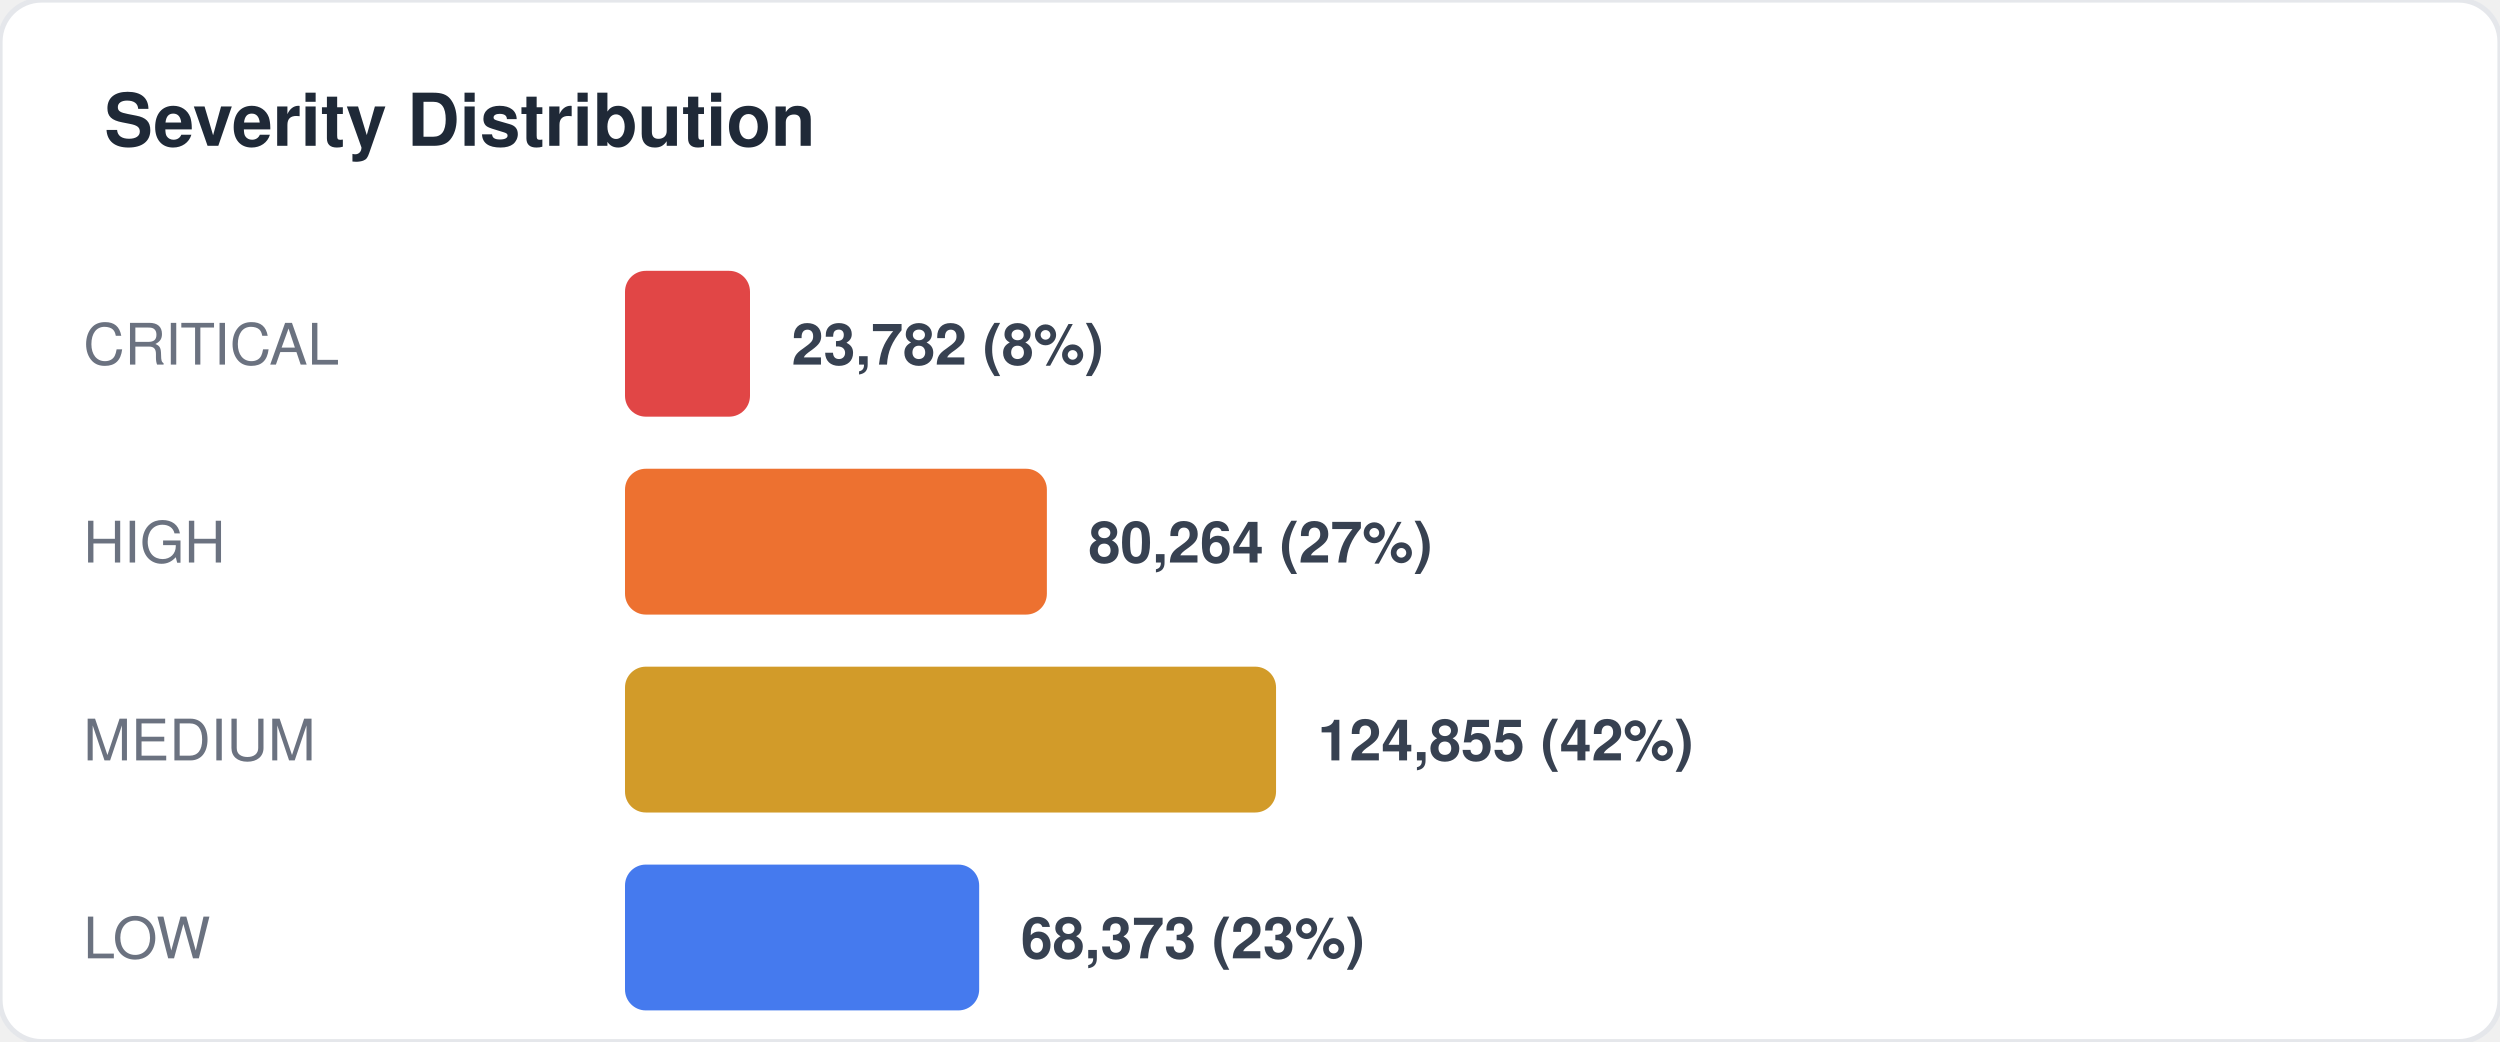
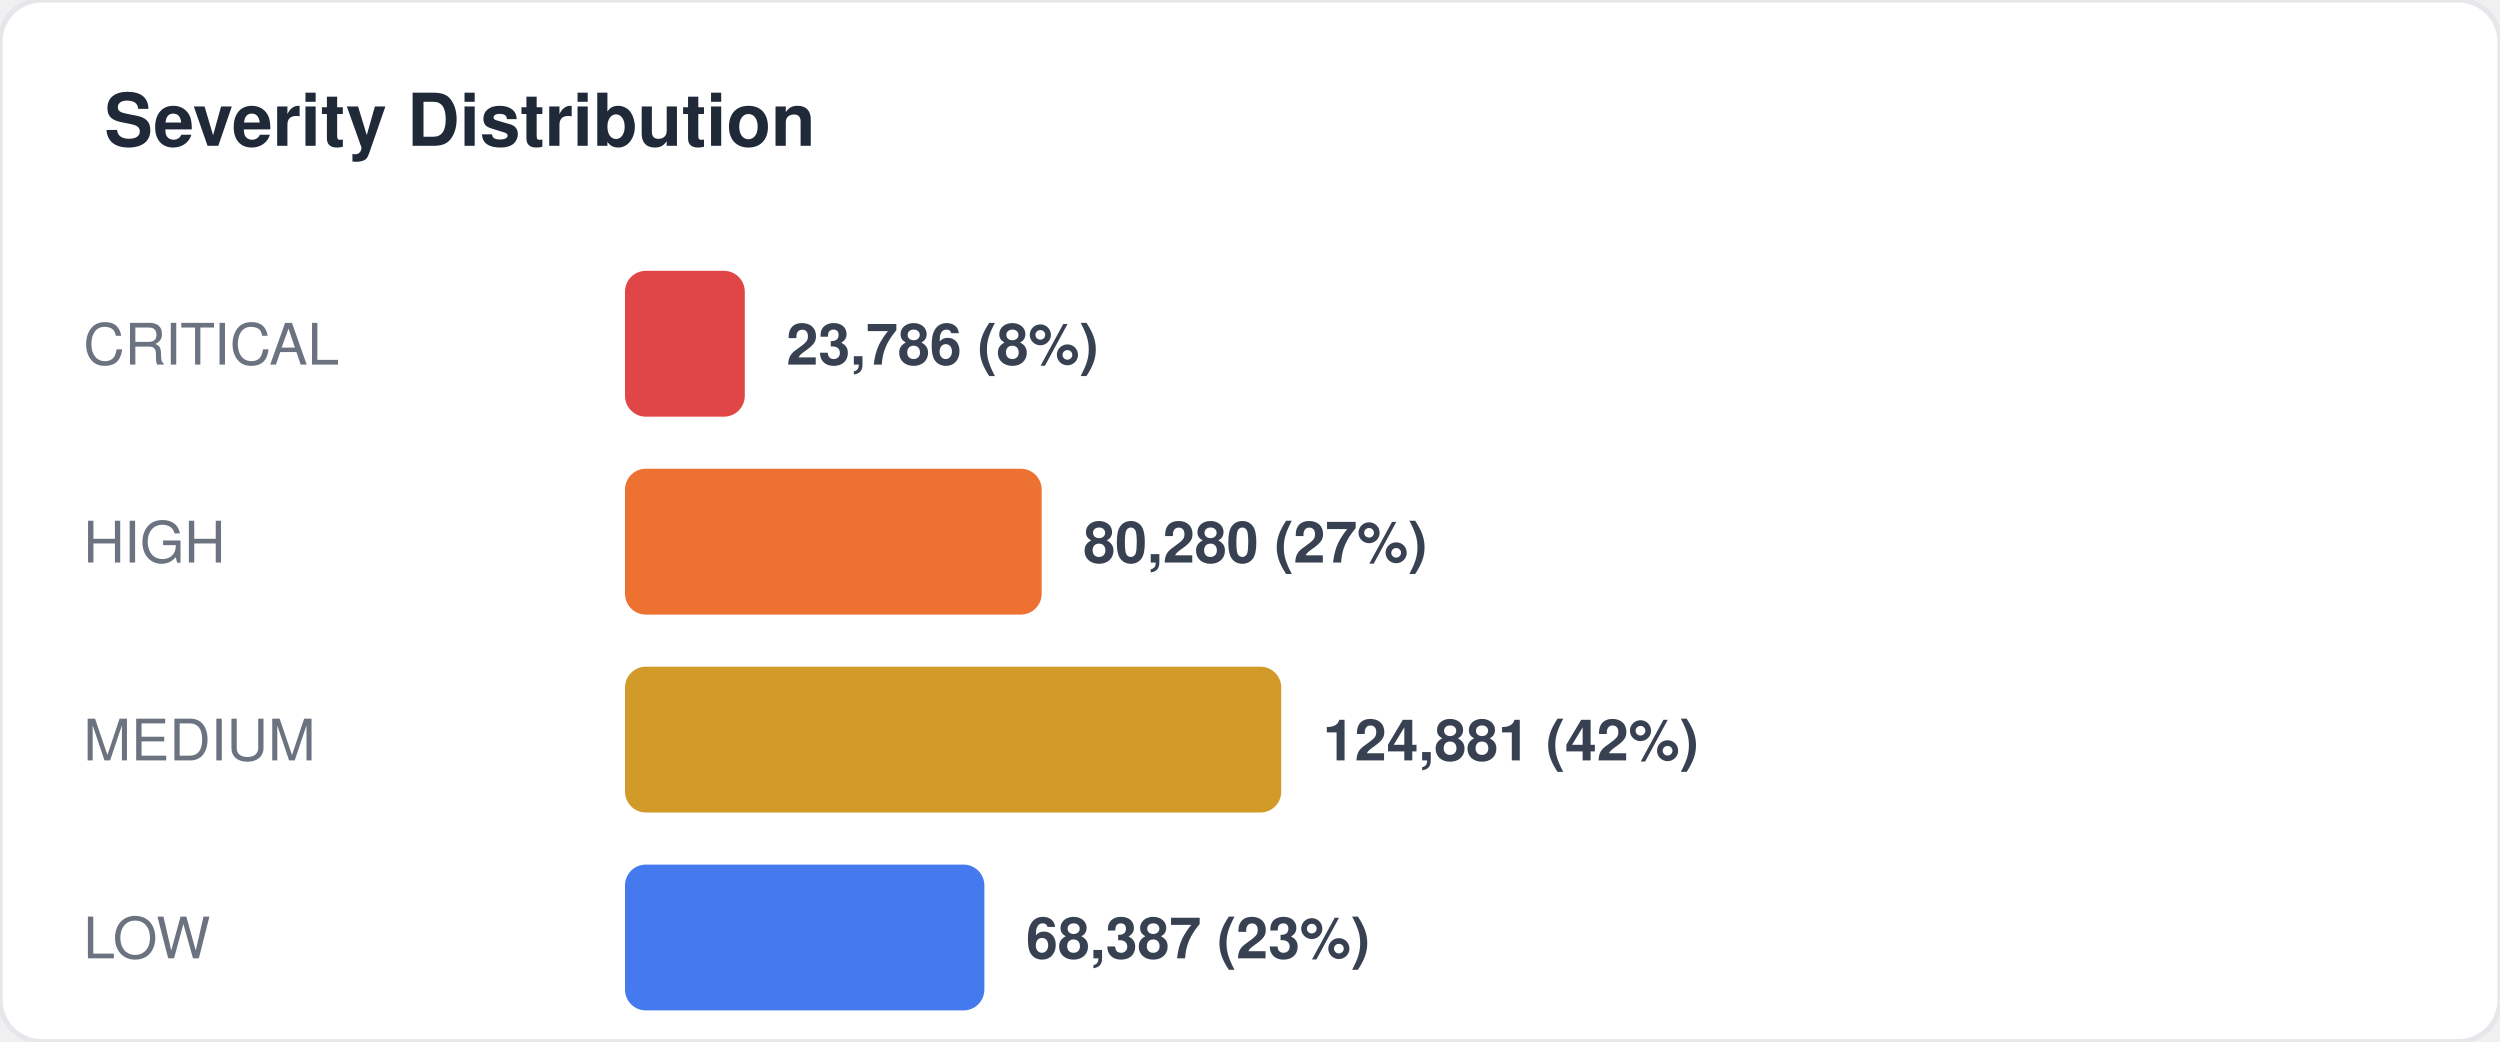
<svg xmlns="http://www.w3.org/2000/svg" width="480" height="200" viewBox="0 0 480 200" fill="none">
  <style>
  text { font-family: -apple-system, BlinkMacSystemFont, "Segoe UI", Helvetica, Arial, sans-serif; }
  .title { font-size: 14px; font-weight: 700; fill: #1f2937; }
  .label { font-size: 11px; fill: #6b7280; }
  .value { font-size: 11px; font-weight: 600; fill: #374151; }
  .big-number { font-size: 28px; font-weight: 800; fill: #111827; }
  .sub { font-size: 10px; fill: #9ca3af; }
</style>
  <rect width="480" height="200" rx="8" fill="#ffffff" stroke="#e5e7eb" stroke-width="1" />
  <text x="20" y="28" class="title">Severity Distribution</text>
  <text x="16" y="70" class="label">CRITICAL</text>
-   <rect x="120" y="52" width="24" height="28" rx="4" fill="#dc2626" opacity="0.85" />
-   <text x="152" y="70" class="value">23,782 (8%)</text>
+   <rect x="120" y="52" width="23" height="28" rx="4" fill="#dc2626" opacity="0.85" />
+   <text x="151" y="70" class="value">23,786 (8%)</text>
  <text x="16" y="108" class="label">HIGH</text>
-   <rect x="120" y="90" width="81" height="28" rx="4" fill="#ea580c" opacity="0.85" />
-   <text x="209" y="108" class="value">80,264 (27%)</text>
+   <rect x="120" y="90" width="80" height="28" rx="4" fill="#ea580c" opacity="0.85" />
+   <text x="208" y="108" class="value">80,280 (27%)</text>
  <text x="16" y="146" class="label">MEDIUM</text>
-   <rect x="120" y="128" width="125" height="28" rx="4" fill="#ca8a04" opacity="0.85" />
-   <text x="253" y="146" class="value">124,855 (42%)</text>
+   <rect x="120" y="128" width="126" height="28" rx="4" fill="#ca8a04" opacity="0.85" />
+   <text x="254" y="146" class="value">124,881 (42%)</text>
  <text x="16" y="184" class="label">LOW</text>
-   <rect x="120" y="166" width="68" height="28" rx="4" fill="#2563eb" opacity="0.85" />
-   <text x="196" y="184" class="value">68,373 (23%)</text>
+   <rect x="120" y="166" width="69" height="28" rx="4" fill="#2563eb" opacity="0.85" />
+   <text x="197" y="184" class="value">68,387 (23%)</text>
</svg>
